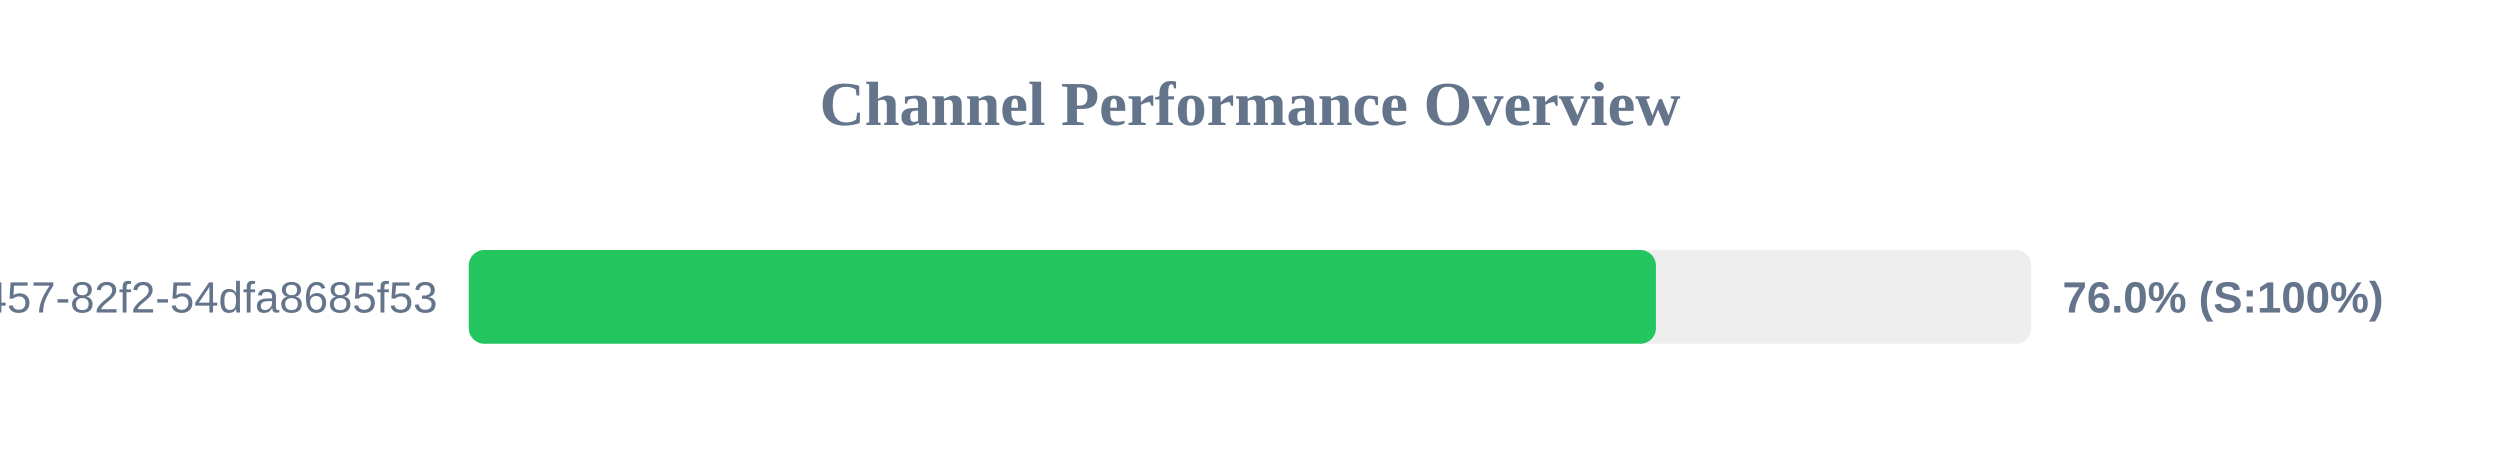
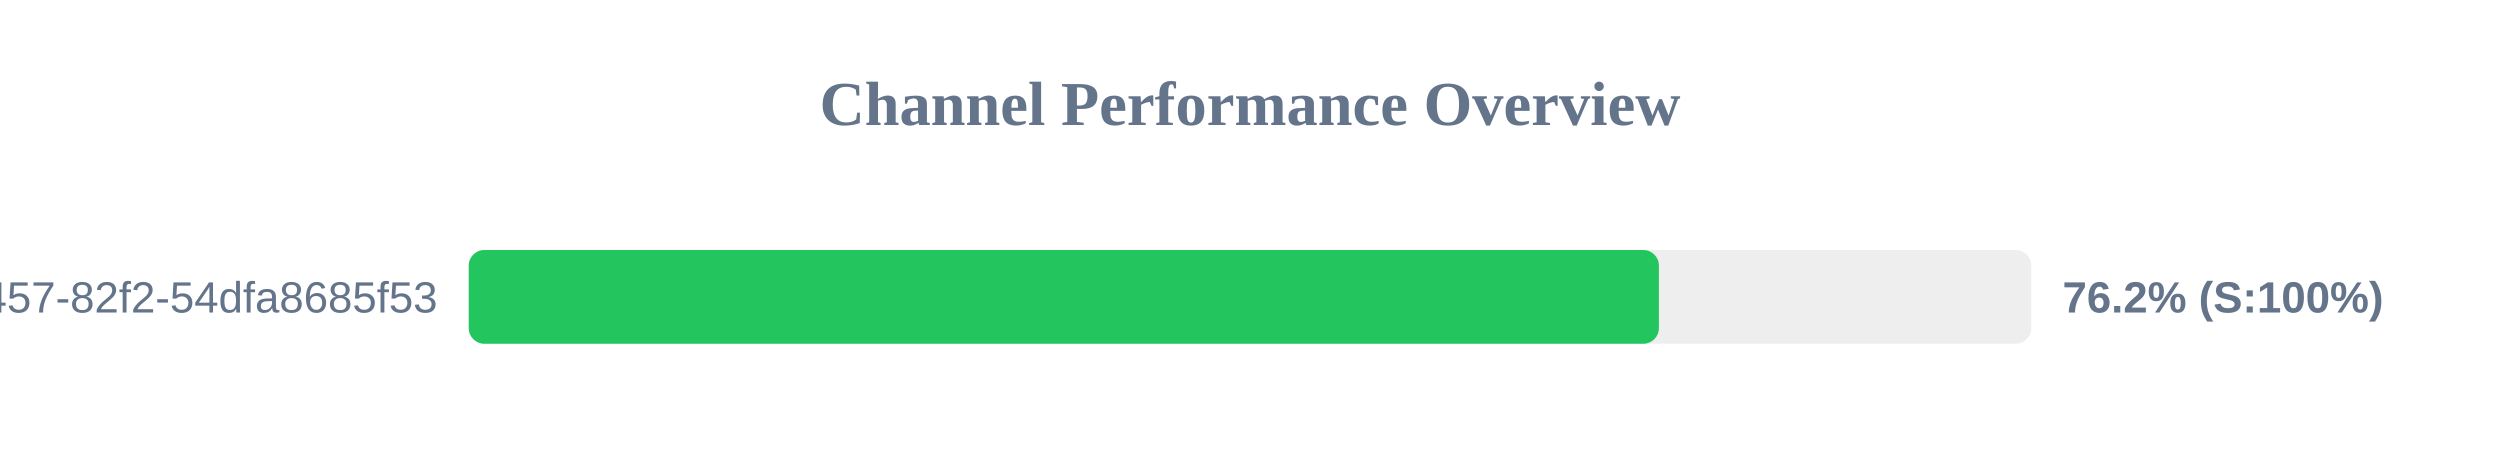
<svg xmlns="http://www.w3.org/2000/svg" width="800" height="150" version="1.1">
  <style>
        .row { font: 14px Arial; fill: #64748b; }
        .score { font: bold 14px Arial; fill: #64748b; }
    </style>
  <text x="400" y="40" text-anchor="middle" font-size="20px" font-weight="bold" fill="#64748b">Channel Performance Overview</text>
  <rect x="150" y="80" width="500" height="30" fill="#eee" rx="5" />
-   <rect x="150" y="80" width="379.9" height="30" fill="#22c55e" rx="5" />
+   <rect x="150" y="80" width="380.85" height="30" fill="#22c55e" rx="5" />
  <text x="140" y="100" text-anchor="end" class="row">?uuid=413c8b50-96bf-4457-82f2-54dfa8685f53</text>
-   <text x="660" y="100" text-anchor="start" class="score">76.0% (S:100%)</text>
+   <text x="660" y="100" text-anchor="start" class="score">76.2% (S:100%)</text>
</svg>
